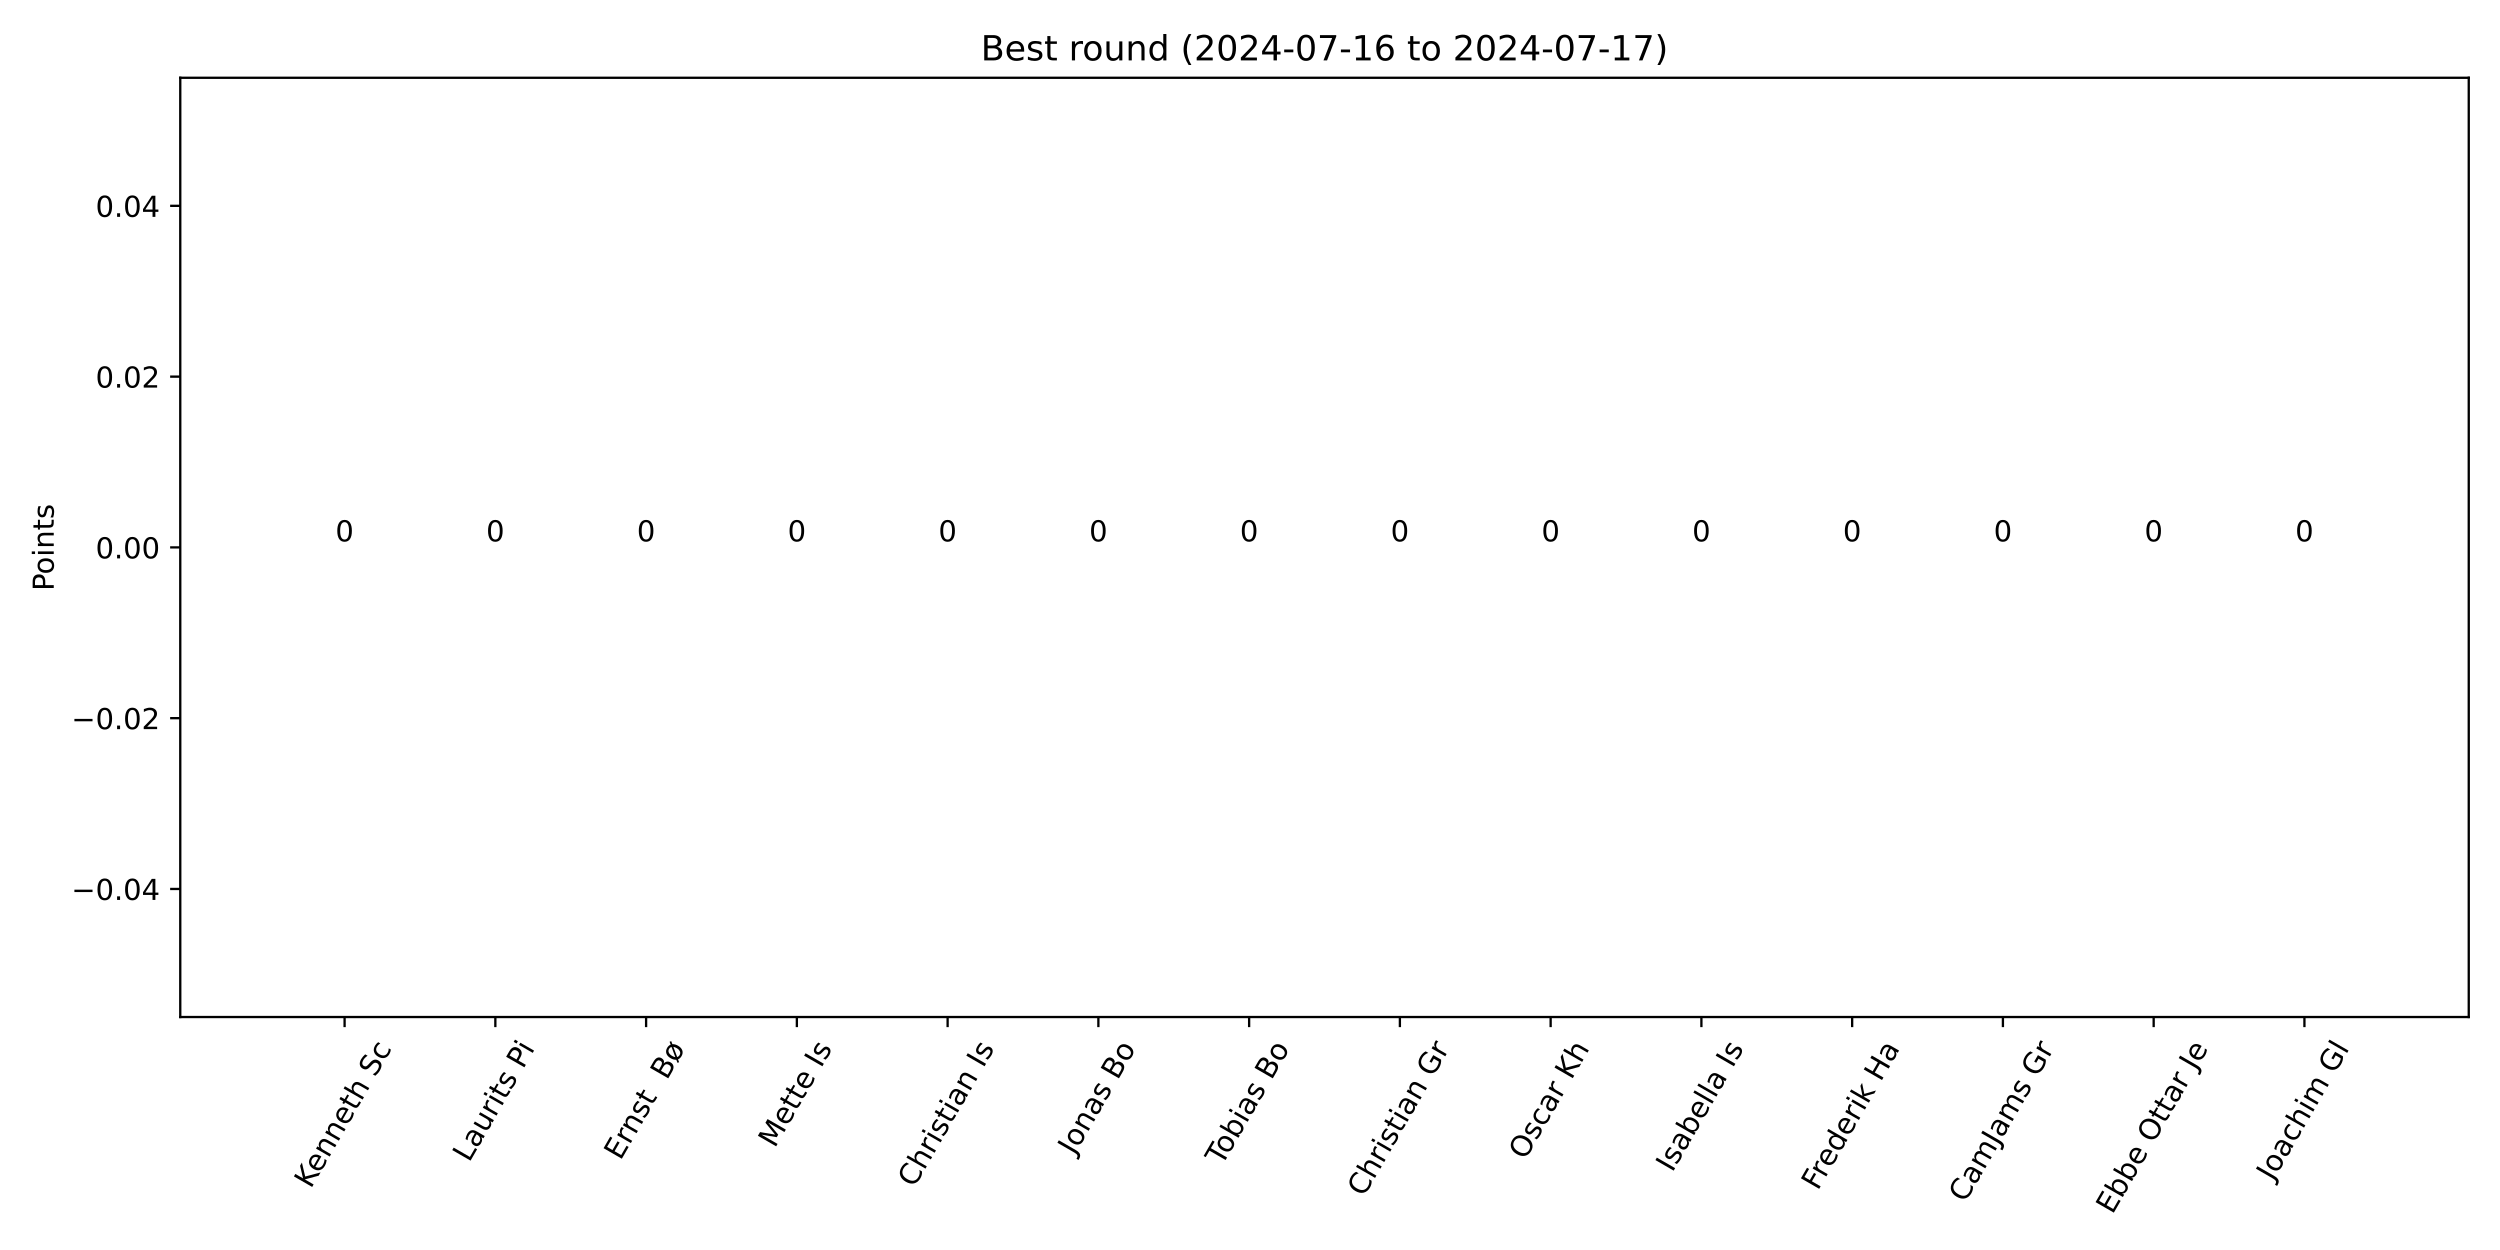
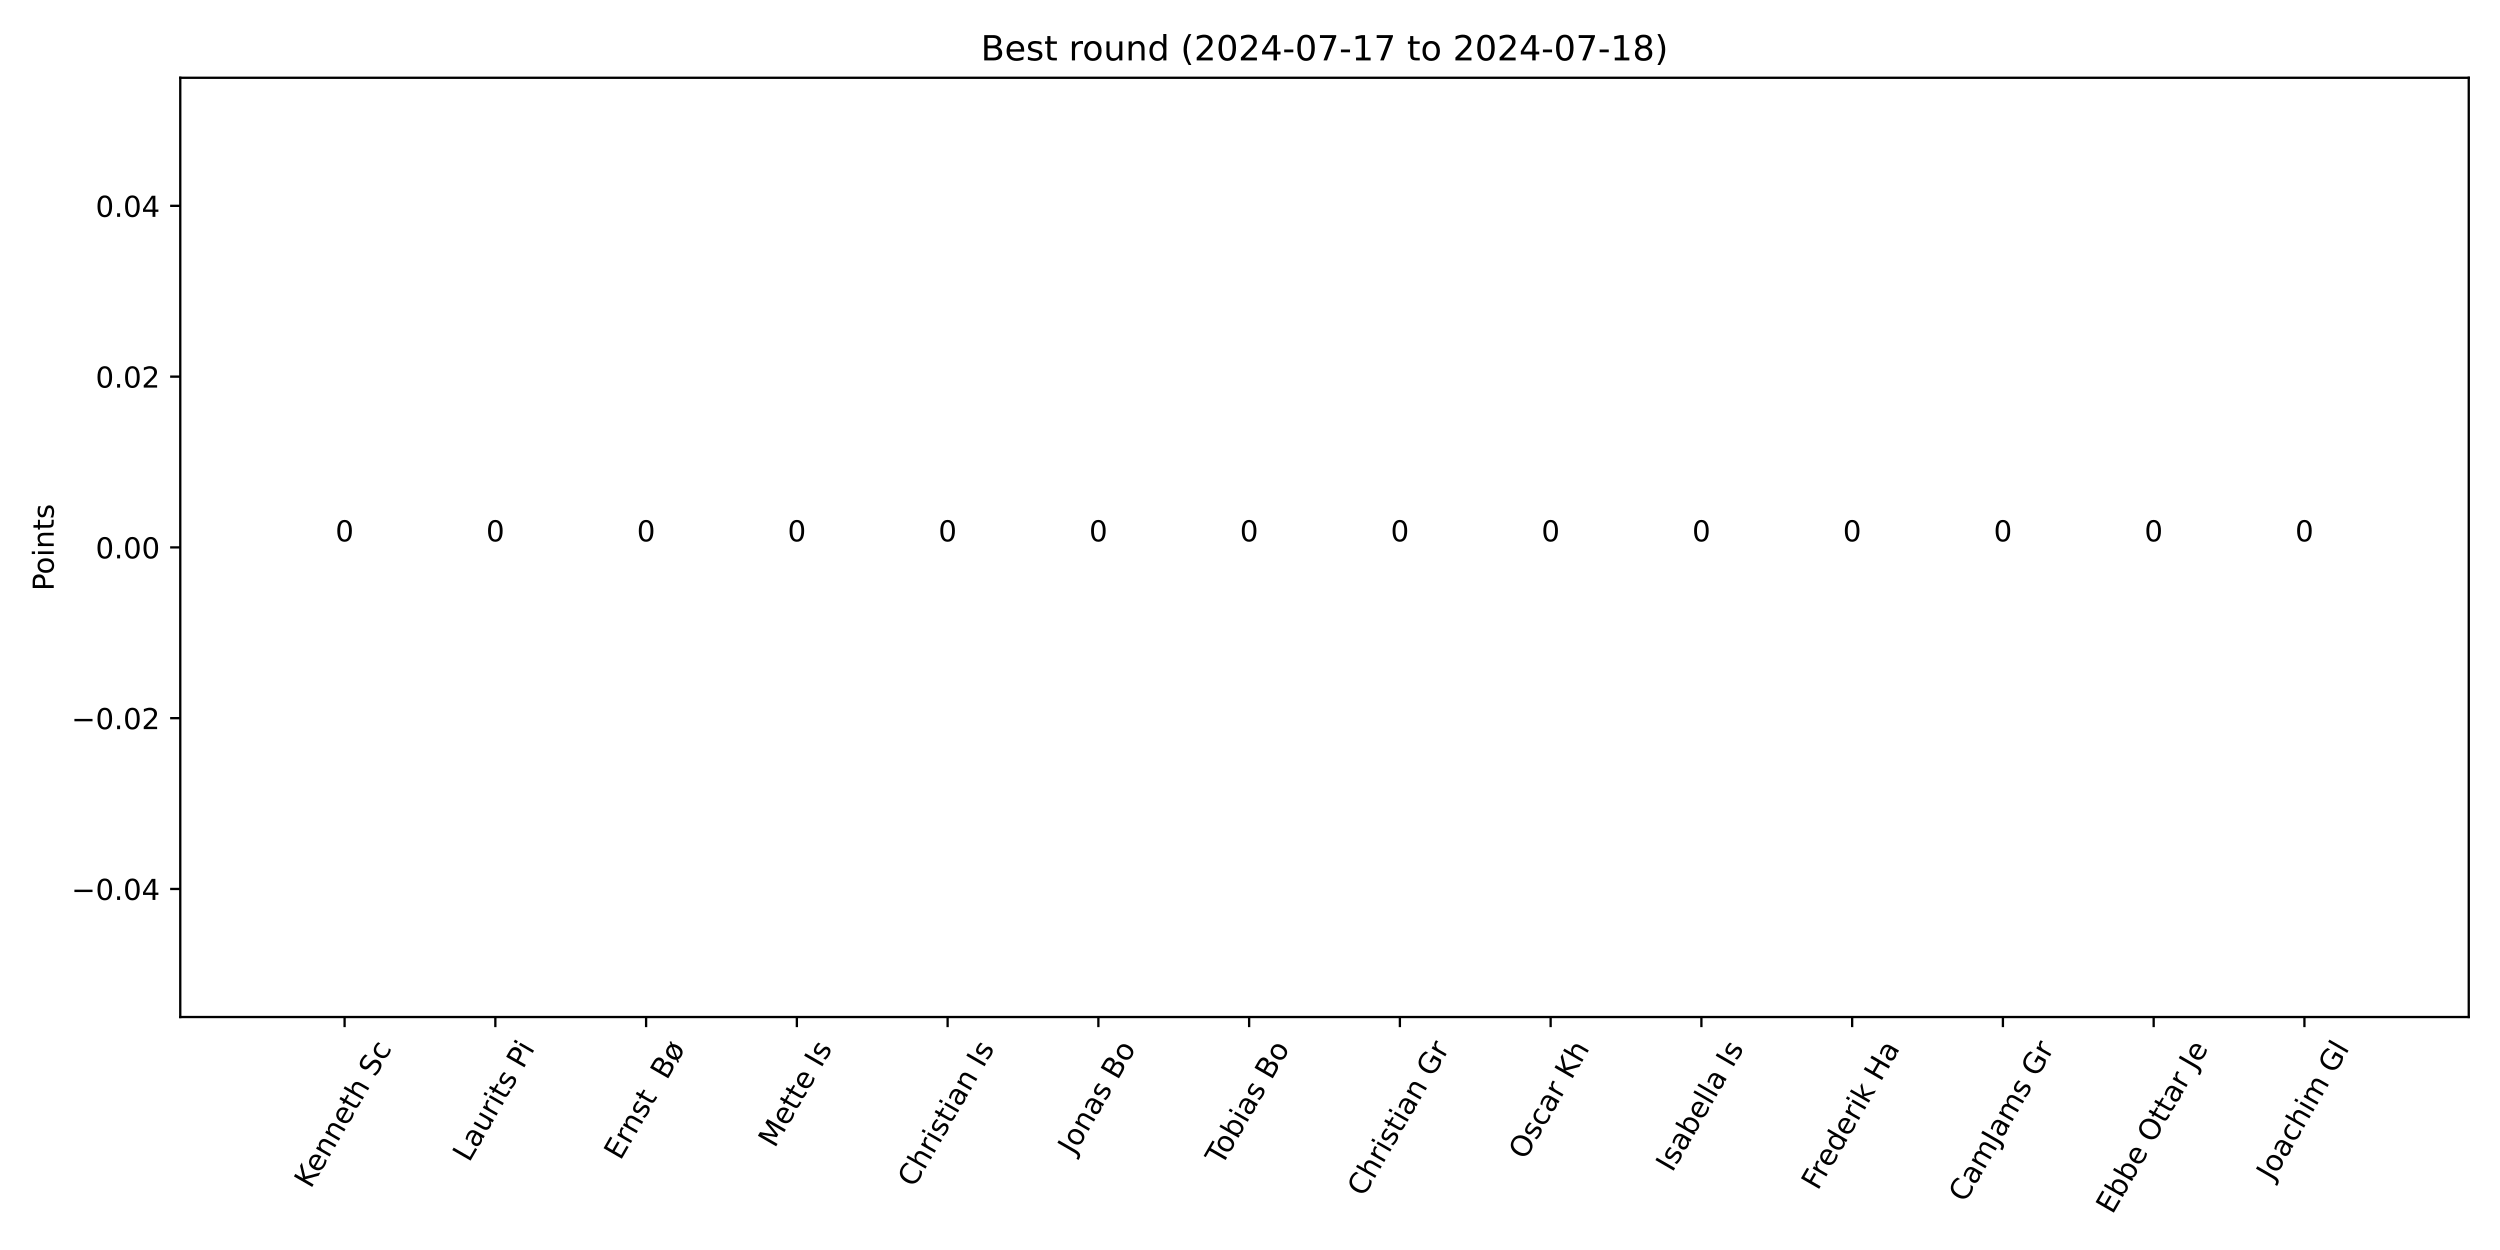
<svg xmlns="http://www.w3.org/2000/svg" xmlns:xlink="http://www.w3.org/1999/xlink" width="864pt" height="432pt" viewBox="0 0 864 432" version="1.1">
  <defs>
    <style type="text/css">*{stroke-linejoin: round; stroke-linecap: butt}</style>
  </defs>
  <g id="figure_1">
    <g id="patch_1">
      <path d="M 0 432  L 864 432  L 864 0  L 0 0  z " style="fill: #ffffff" />
    </g>
    <g id="axes_1">
      <g id="patch_2">
        <path d="M 62.3 351.483  L 853.2 351.483  L 853.2 26.88  L 62.3 26.88  z " style="fill: #ffffff" />
      </g>
      <g id="patch_3">
-         <path d="M 98.25 189.181  L 139.931 189.181  L 139.931 189.181  L 98.25 189.181  z " clip-path="url(#p59556cea89)" style="fill: #1e90ff" />
+         <path d="M 98.25 189.181  L 139.931 189.181  L 139.931 189.181  L 98.25 189.181  z " clip-path="url(#p9e4ddc1cde)" style="fill: #1e90ff" />
      </g>
      <g id="patch_4">
-         <path d="M 150.351 189.181  L 192.033 189.181  L 192.033 189.181  L 150.351 189.181  z " clip-path="url(#p59556cea89)" style="fill: #1e90ff" />
+         <path d="M 150.351 189.181  L 192.033 189.181  L 192.033 189.181  L 150.351 189.181  z " clip-path="url(#p9e4ddc1cde)" style="fill: #1e90ff" />
      </g>
      <g id="patch_5">
-         <path d="M 202.453 189.181  L 244.134 189.181  L 244.134 189.181  L 202.453 189.181  z " clip-path="url(#p59556cea89)" style="fill: #1e90ff" />
+         <path d="M 202.453 189.181  L 244.134 189.181  L 244.134 189.181  L 202.453 189.181  z " clip-path="url(#p9e4ddc1cde)" style="fill: #1e90ff" />
      </g>
      <g id="patch_6">
-         <path d="M 254.554 189.181  L 296.236 189.181  L 296.236 189.181  L 254.554 189.181  z " clip-path="url(#p59556cea89)" style="fill: #1e90ff" />
+         <path d="M 254.554 189.181  L 296.236 189.181  L 296.236 189.181  L 254.554 189.181  z " clip-path="url(#p9e4ddc1cde)" style="fill: #1e90ff" />
      </g>
      <g id="patch_7">
-         <path d="M 306.656 189.181  L 348.337 189.181  L 348.337 189.181  L 306.656 189.181  z " clip-path="url(#p59556cea89)" style="fill: #1e90ff" />
+         <path d="M 306.656 189.181  L 348.337 189.181  L 348.337 189.181  L 306.656 189.181  z " clip-path="url(#p9e4ddc1cde)" style="fill: #1e90ff" />
      </g>
      <g id="patch_8">
-         <path d="M 358.757 189.181  L 400.438 189.181  L 400.438 189.181  L 358.757 189.181  z " clip-path="url(#p59556cea89)" style="fill: #1e90ff" />
+         <path d="M 358.757 189.181  L 400.438 189.181  L 400.438 189.181  L 358.757 189.181  z " clip-path="url(#p9e4ddc1cde)" style="fill: #1e90ff" />
      </g>
      <g id="patch_9">
-         <path d="M 410.859 189.181  L 452.54 189.181  L 452.54 189.181  L 410.859 189.181  z " clip-path="url(#p59556cea89)" style="fill: #1e90ff" />
+         <path d="M 410.859 189.181  L 452.54 189.181  L 452.54 189.181  L 410.859 189.181  z " clip-path="url(#p9e4ddc1cde)" style="fill: #1e90ff" />
      </g>
      <g id="patch_10">
-         <path d="M 462.96 189.181  L 504.641 189.181  L 504.641 189.181  L 462.96 189.181  z " clip-path="url(#p59556cea89)" style="fill: #1e90ff" />
+         <path d="M 462.96 189.181  L 504.641 189.181  L 504.641 189.181  L 462.96 189.181  z " clip-path="url(#p9e4ddc1cde)" style="fill: #1e90ff" />
      </g>
      <g id="patch_11">
-         <path d="M 515.062 189.181  L 556.743 189.181  L 556.743 189.181  L 515.062 189.181  z " clip-path="url(#p59556cea89)" style="fill: #1e90ff" />
+         <path d="M 515.062 189.181  L 556.743 189.181  L 556.743 189.181  L 515.062 189.181  z " clip-path="url(#p9e4ddc1cde)" style="fill: #1e90ff" />
      </g>
      <g id="patch_12">
-         <path d="M 567.163 189.181  L 608.844 189.181  L 608.844 189.181  L 567.163 189.181  z " clip-path="url(#p59556cea89)" style="fill: #1e90ff" />
+         <path d="M 567.163 189.181  L 608.844 189.181  L 608.844 189.181  L 567.163 189.181  z " clip-path="url(#p9e4ddc1cde)" style="fill: #1e90ff" />
      </g>
      <g id="patch_13">
-         <path d="M 619.264 189.181  L 660.946 189.181  L 660.946 189.181  L 619.264 189.181  z " clip-path="url(#p59556cea89)" style="fill: #1e90ff" />
+         <path d="M 619.264 189.181  L 660.946 189.181  L 660.946 189.181  L 619.264 189.181  z " clip-path="url(#p9e4ddc1cde)" style="fill: #1e90ff" />
      </g>
      <g id="patch_14">
-         <path d="M 671.366 189.181  L 713.047 189.181  L 713.047 189.181  L 671.366 189.181  z " clip-path="url(#p59556cea89)" style="fill: #1e90ff" />
+         <path d="M 671.366 189.181  L 713.047 189.181  L 713.047 189.181  L 671.366 189.181  z " clip-path="url(#p9e4ddc1cde)" style="fill: #1e90ff" />
      </g>
      <g id="patch_15">
-         <path d="M 723.467 189.181  L 765.149 189.181  L 765.149 189.181  L 723.467 189.181  z " clip-path="url(#p59556cea89)" style="fill: #1e90ff" />
+         <path d="M 723.467 189.181  L 765.149 189.181  L 765.149 189.181  L 723.467 189.181  z " clip-path="url(#p9e4ddc1cde)" style="fill: #1e90ff" />
      </g>
      <g id="patch_16">
-         <path d="M 775.569 189.181  L 817.25 189.181  L 817.25 189.181  L 775.569 189.181  z " clip-path="url(#p59556cea89)" style="fill: #1e90ff" />
+         <path d="M 775.569 189.181  L 817.25 189.181  L 817.25 189.181  L 775.569 189.181  z " clip-path="url(#p9e4ddc1cde)" style="fill: #1e90ff" />
      </g>
      <g id="matplotlib.axis_1">
        <g id="xtick_1">
          <g id="line2d_1">
            <defs>
-               <path id="mef0e017987" d="M 0 0  L 0 3.5  " style="stroke: #000000; stroke-width: 0.8" />
+               <path id="m37a3bc0f72" d="M 0 0  L 0 3.5  " style="stroke: #000000; stroke-width: 0.8" />
            </defs>
            <g>
-               <use xlink:href="#mef0e017987" x="119.091" y="351.483" style="stroke: #000000; stroke-width: 0.8" />
+               <use xlink:href="#m37a3bc0f72" x="119.091" y="351.483" style="stroke: #000000; stroke-width: 0.8" />
            </g>
          </g>
          <g id="text_1">
            <g transform="translate(107.3998 411.0581) rotate(-60) scale(0.1 -0.1)">
              <defs>
                <path id="DejaVuSans-4b" d="M 628 4666  L 1259 4666  L 1259 2694  L 3353 4666  L 4166 4666  L 1850 2491  L 4331 0  L 3500 0  L 1259 2247  L 1259 0  L 628 0  L 628 4666  z " transform="scale(0.015625)" />
                <path id="DejaVuSans-65" d="M 3597 1894  L 3597 1613  L 953 1613  Q 991 1019 1311 708  Q 1631 397 2203 397  Q 2534 397 2845 478  Q 3156 559 3463 722  L 3463 178  Q 3153 47 2828 -22  Q 2503 -91 2169 -91  Q 1331 -91 842 396  Q 353 884 353 1716  Q 353 2575 817 3079  Q 1281 3584 2069 3584  Q 2775 3584 3186 3129  Q 3597 2675 3597 1894  z M 3022 2063  Q 3016 2534 2758 2815  Q 2500 3097 2075 3097  Q 1594 3097 1305 2825  Q 1016 2553 972 2059  L 3022 2063  z " transform="scale(0.015625)" />
                <path id="DejaVuSans-6e" d="M 3513 2113  L 3513 0  L 2938 0  L 2938 2094  Q 2938 2591 2744 2837  Q 2550 3084 2163 3084  Q 1697 3084 1428 2787  Q 1159 2491 1159 1978  L 1159 0  L 581 0  L 581 3500  L 1159 3500  L 1159 2956  Q 1366 3272 1645 3428  Q 1925 3584 2291 3584  Q 2894 3584 3203 3211  Q 3513 2838 3513 2113  z " transform="scale(0.015625)" />
                <path id="DejaVuSans-74" d="M 1172 4494  L 1172 3500  L 2356 3500  L 2356 3053  L 1172 3053  L 1172 1153  Q 1172 725 1289 603  Q 1406 481 1766 481  L 2356 481  L 2356 0  L 1766 0  Q 1100 0 847 248  Q 594 497 594 1153  L 594 3053  L 172 3053  L 172 3500  L 594 3500  L 594 4494  L 1172 4494  z " transform="scale(0.015625)" />
                <path id="DejaVuSans-68" d="M 3513 2113  L 3513 0  L 2938 0  L 2938 2094  Q 2938 2591 2744 2837  Q 2550 3084 2163 3084  Q 1697 3084 1428 2787  Q 1159 2491 1159 1978  L 1159 0  L 581 0  L 581 4863  L 1159 4863  L 1159 2956  Q 1366 3272 1645 3428  Q 1925 3584 2291 3584  Q 2894 3584 3203 3211  Q 3513 2838 3513 2113  z " transform="scale(0.015625)" />
                <path id="DejaVuSans-20" transform="scale(0.015625)" />
                <path id="DejaVuSans-53" d="M 3425 4513  L 3425 3897  Q 3066 4069 2747 4153  Q 2428 4238 2131 4238  Q 1616 4238 1336 4038  Q 1056 3838 1056 3469  Q 1056 3159 1242 3001  Q 1428 2844 1947 2747  L 2328 2669  Q 3034 2534 3370 2195  Q 3706 1856 3706 1288  Q 3706 609 3251 259  Q 2797 -91 1919 -91  Q 1588 -91 1214 -16  Q 841 59 441 206  L 441 856  Q 825 641 1194 531  Q 1563 422 1919 422  Q 2459 422 2753 634  Q 3047 847 3047 1241  Q 3047 1584 2836 1778  Q 2625 1972 2144 2069  L 1759 2144  Q 1053 2284 737 2584  Q 422 2884 422 3419  Q 422 4038 858 4394  Q 1294 4750 2059 4750  Q 2388 4750 2728 4690  Q 3069 4631 3425 4513  z " transform="scale(0.015625)" />
                <path id="DejaVuSans-63" d="M 3122 3366  L 3122 2828  Q 2878 2963 2633 3030  Q 2388 3097 2138 3097  Q 1578 3097 1268 2742  Q 959 2388 959 1747  Q 959 1106 1268 751  Q 1578 397 2138 397  Q 2388 397 2633 464  Q 2878 531 3122 666  L 3122 134  Q 2881 22 2623 -34  Q 2366 -91 2075 -91  Q 1284 -91 818 406  Q 353 903 353 1747  Q 353 2603 823 3093  Q 1294 3584 2113 3584  Q 2378 3584 2631 3529  Q 2884 3475 3122 3366  z " transform="scale(0.015625)" />
              </defs>
              <use xlink:href="#DejaVuSans-4b" />
              <use xlink:href="#DejaVuSans-65" x="60.576" />
              <use xlink:href="#DejaVuSans-6e" x="122.1" />
              <use xlink:href="#DejaVuSans-6e" x="185.479" />
              <use xlink:href="#DejaVuSans-65" x="248.857" />
              <use xlink:href="#DejaVuSans-74" x="310.381" />
              <use xlink:href="#DejaVuSans-68" x="349.59" />
              <use xlink:href="#DejaVuSans-20" x="412.969" />
              <use xlink:href="#DejaVuSans-53" x="444.756" />
              <use xlink:href="#DejaVuSans-63" x="508.232" />
            </g>
          </g>
        </g>
        <g id="xtick_2">
          <g id="line2d_2">
            <g>
-               <use xlink:href="#mef0e017987" x="171.192" y="351.483" style="stroke: #000000; stroke-width: 0.8" />
+               <use xlink:href="#m37a3bc0f72" x="171.192" y="351.483" style="stroke: #000000; stroke-width: 0.8" />
            </g>
          </g>
          <g id="text_2">
            <g transform="translate(162.1274 401.9608) rotate(-60) scale(0.1 -0.1)">
              <defs>
                <path id="DejaVuSans-4c" d="M 628 4666  L 1259 4666  L 1259 531  L 3531 531  L 3531 0  L 628 0  L 628 4666  z " transform="scale(0.015625)" />
                <path id="DejaVuSans-61" d="M 2194 1759  Q 1497 1759 1228 1600  Q 959 1441 959 1056  Q 959 750 1161 570  Q 1363 391 1709 391  Q 2188 391 2477 730  Q 2766 1069 2766 1631  L 2766 1759  L 2194 1759  z M 3341 1997  L 3341 0  L 2766 0  L 2766 531  Q 2569 213 2275 61  Q 1981 -91 1556 -91  Q 1019 -91 701 211  Q 384 513 384 1019  Q 384 1609 779 1909  Q 1175 2209 1959 2209  L 2766 2209  L 2766 2266  Q 2766 2663 2505 2880  Q 2244 3097 1772 3097  Q 1472 3097 1187 3025  Q 903 2953 641 2809  L 641 3341  Q 956 3463 1253 3523  Q 1550 3584 1831 3584  Q 2591 3584 2966 3190  Q 3341 2797 3341 1997  z " transform="scale(0.015625)" />
                <path id="DejaVuSans-75" d="M 544 1381  L 544 3500  L 1119 3500  L 1119 1403  Q 1119 906 1312 657  Q 1506 409 1894 409  Q 2359 409 2629 706  Q 2900 1003 2900 1516  L 2900 3500  L 3475 3500  L 3475 0  L 2900 0  L 2900 538  Q 2691 219 2414 64  Q 2138 -91 1772 -91  Q 1169 -91 856 284  Q 544 659 544 1381  z M 1991 3584  L 1991 3584  z " transform="scale(0.015625)" />
                <path id="DejaVuSans-72" d="M 2631 2963  Q 2534 3019 2420 3045  Q 2306 3072 2169 3072  Q 1681 3072 1420 2755  Q 1159 2438 1159 1844  L 1159 0  L 581 0  L 581 3500  L 1159 3500  L 1159 2956  Q 1341 3275 1631 3429  Q 1922 3584 2338 3584  Q 2397 3584 2469 3576  Q 2541 3569 2628 3553  L 2631 2963  z " transform="scale(0.015625)" />
                <path id="DejaVuSans-69" d="M 603 3500  L 1178 3500  L 1178 0  L 603 0  L 603 3500  z M 603 4863  L 1178 4863  L 1178 4134  L 603 4134  L 603 4863  z " transform="scale(0.015625)" />
                <path id="DejaVuSans-73" d="M 2834 3397  L 2834 2853  Q 2591 2978 2328 3040  Q 2066 3103 1784 3103  Q 1356 3103 1142 2972  Q 928 2841 928 2578  Q 928 2378 1081 2264  Q 1234 2150 1697 2047  L 1894 2003  Q 2506 1872 2764 1633  Q 3022 1394 3022 966  Q 3022 478 2636 193  Q 2250 -91 1575 -91  Q 1294 -91 989 -36  Q 684 19 347 128  L 347 722  Q 666 556 975 473  Q 1284 391 1588 391  Q 1994 391 2212 530  Q 2431 669 2431 922  Q 2431 1156 2273 1281  Q 2116 1406 1581 1522  L 1381 1569  Q 847 1681 609 1914  Q 372 2147 372 2553  Q 372 3047 722 3315  Q 1072 3584 1716 3584  Q 2034 3584 2315 3537  Q 2597 3491 2834 3397  z " transform="scale(0.015625)" />
                <path id="DejaVuSans-50" d="M 1259 4147  L 1259 2394  L 2053 2394  Q 2494 2394 2734 2622  Q 2975 2850 2975 3272  Q 2975 3691 2734 3919  Q 2494 4147 2053 4147  L 1259 4147  z M 628 4666  L 2053 4666  Q 2838 4666 3239 4311  Q 3641 3956 3641 3272  Q 3641 2581 3239 2228  Q 2838 1875 2053 1875  L 1259 1875  L 1259 0  L 628 0  L 628 4666  z " transform="scale(0.015625)" />
              </defs>
              <use xlink:href="#DejaVuSans-4c" />
              <use xlink:href="#DejaVuSans-61" x="55.713" />
              <use xlink:href="#DejaVuSans-75" x="116.992" />
              <use xlink:href="#DejaVuSans-72" x="180.371" />
              <use xlink:href="#DejaVuSans-69" x="221.484" />
              <use xlink:href="#DejaVuSans-74" x="249.268" />
              <use xlink:href="#DejaVuSans-73" x="288.477" />
              <use xlink:href="#DejaVuSans-20" x="340.576" />
              <use xlink:href="#DejaVuSans-50" x="372.363" />
              <use xlink:href="#DejaVuSans-69" x="430.416" />
            </g>
          </g>
        </g>
        <g id="xtick_3">
          <g id="line2d_3">
            <g>
-               <use xlink:href="#mef0e017987" x="223.293" y="351.483" style="stroke: #000000; stroke-width: 0.8" />
+               <use xlink:href="#m37a3bc0f72" x="223.293" y="351.483" style="stroke: #000000; stroke-width: 0.8" />
            </g>
          </g>
          <g id="text_3">
            <g transform="translate(214.4187 401.3031) rotate(-60) scale(0.1 -0.1)">
              <defs>
                <path id="DejaVuSans-45" d="M 628 4666  L 3578 4666  L 3578 4134  L 1259 4134  L 1259 2753  L 3481 2753  L 3481 2222  L 1259 2222  L 1259 531  L 3634 531  L 3634 0  L 628 0  L 628 4666  z " transform="scale(0.015625)" />
                <path id="DejaVuSans-42" d="M 1259 2228  L 1259 519  L 2272 519  Q 2781 519 3026 730  Q 3272 941 3272 1375  Q 3272 1813 3026 2020  Q 2781 2228 2272 2228  L 1259 2228  z M 1259 4147  L 1259 2741  L 2194 2741  Q 2656 2741 2882 2914  Q 3109 3088 3109 3444  Q 3109 3797 2882 3972  Q 2656 4147 2194 4147  L 1259 4147  z M 628 4666  L 2241 4666  Q 2963 4666 3353 4366  Q 3744 4066 3744 3513  Q 3744 3084 3544 2831  Q 3344 2578 2956 2516  Q 3422 2416 3680 2098  Q 3938 1781 3938 1306  Q 3938 681 3513 340  Q 3088 0 2303 0  L 628 0  L 628 4666  z " transform="scale(0.015625)" />
                <path id="DejaVuSans-f8" d="M 2828 2503  L 1306 653  Q 1434 522 1595 459  Q 1756 397 1959 397  Q 2419 397 2687 759  Q 2956 1122 2956 1747  Q 2956 1994 2925 2176  Q 2894 2359 2828 2503  z M 2606 2841  Q 2475 2969 2314 3033  Q 2153 3097 1959 3097  Q 1488 3097 1223 2730  Q 959 2363 959 1703  Q 959 1478 989 1306  Q 1019 1134 1081 991  L 2606 2841  z M 691 519  Q 522 759 437 1067  Q 353 1375 353 1747  Q 353 2609 779 3096  Q 1206 3584 1959 3584  Q 2250 3584 2498 3504  Q 2747 3425 2956 3263  L 3391 3788  L 3688 3541  L 3231 2981  Q 3397 2741 3481 2431  Q 3566 2122 3566 1747  Q 3566 888 3137 398  Q 2709 -91 1959 -91  Q 1659 -91 1407 -9  Q 1156 72 959 231  L 525 -294  L 225 -50  L 691 519  z " transform="scale(0.015625)" />
              </defs>
              <use xlink:href="#DejaVuSans-45" />
              <use xlink:href="#DejaVuSans-72" x="63.184" />
              <use xlink:href="#DejaVuSans-6e" x="102.547" />
              <use xlink:href="#DejaVuSans-73" x="165.926" />
              <use xlink:href="#DejaVuSans-74" x="218.025" />
              <use xlink:href="#DejaVuSans-20" x="257.234" />
              <use xlink:href="#DejaVuSans-20" x="289.021" />
              <use xlink:href="#DejaVuSans-42" x="320.809" />
              <use xlink:href="#DejaVuSans-f8" x="389.412" />
            </g>
          </g>
        </g>
        <g id="xtick_4">
          <g id="line2d_4">
            <g>
-               <use xlink:href="#mef0e017987" x="275.395" y="351.483" style="stroke: #000000; stroke-width: 0.8" />
+               <use xlink:href="#m37a3bc0f72" x="275.395" y="351.483" style="stroke: #000000; stroke-width: 0.8" />
            </g>
          </g>
          <g id="text_4">
            <g transform="translate(267.7565 397.0204) rotate(-60) scale(0.1 -0.1)">
              <defs>
                <path id="DejaVuSans-4d" d="M 628 4666  L 1569 4666  L 2759 1491  L 3956 4666  L 4897 4666  L 4897 0  L 4281 0  L 4281 4097  L 3078 897  L 2444 897  L 1241 4097  L 1241 0  L 628 0  L 628 4666  z " transform="scale(0.015625)" />
                <path id="DejaVuSans-49" d="M 628 4666  L 1259 4666  L 1259 0  L 628 0  L 628 4666  z " transform="scale(0.015625)" />
              </defs>
              <use xlink:href="#DejaVuSans-4d" />
              <use xlink:href="#DejaVuSans-65" x="86.279" />
              <use xlink:href="#DejaVuSans-74" x="147.803" />
              <use xlink:href="#DejaVuSans-74" x="187.012" />
              <use xlink:href="#DejaVuSans-65" x="226.221" />
              <use xlink:href="#DejaVuSans-20" x="287.744" />
              <use xlink:href="#DejaVuSans-49" x="319.531" />
              <use xlink:href="#DejaVuSans-73" x="349.023" />
            </g>
          </g>
        </g>
        <g id="xtick_5">
          <g id="line2d_5">
            <g>
-               <use xlink:href="#mef0e017987" x="327.496" y="351.483" style="stroke: #000000; stroke-width: 0.8" />
+               <use xlink:href="#m37a3bc0f72" x="327.496" y="351.483" style="stroke: #000000; stroke-width: 0.8" />
            </g>
          </g>
          <g id="text_5">
            <g transform="translate(315.906 410.7103) rotate(-60) scale(0.1 -0.1)">
              <defs>
                <path id="DejaVuSans-43" d="M 4122 4306  L 4122 3641  Q 3803 3938 3442 4084  Q 3081 4231 2675 4231  Q 1875 4231 1450 3742  Q 1025 3253 1025 2328  Q 1025 1406 1450 917  Q 1875 428 2675 428  Q 3081 428 3442 575  Q 3803 722 4122 1019  L 4122 359  Q 3791 134 3420 21  Q 3050 -91 2638 -91  Q 1578 -91 968 557  Q 359 1206 359 2328  Q 359 3453 968 4101  Q 1578 4750 2638 4750  Q 3056 4750 3426 4639  Q 3797 4528 4122 4306  z " transform="scale(0.015625)" />
              </defs>
              <use xlink:href="#DejaVuSans-43" />
              <use xlink:href="#DejaVuSans-68" x="69.824" />
              <use xlink:href="#DejaVuSans-72" x="133.203" />
              <use xlink:href="#DejaVuSans-69" x="174.316" />
              <use xlink:href="#DejaVuSans-73" x="202.1" />
              <use xlink:href="#DejaVuSans-74" x="254.199" />
              <use xlink:href="#DejaVuSans-69" x="293.408" />
              <use xlink:href="#DejaVuSans-61" x="321.191" />
              <use xlink:href="#DejaVuSans-6e" x="382.471" />
              <use xlink:href="#DejaVuSans-20" x="445.85" />
              <use xlink:href="#DejaVuSans-49" x="477.637" />
              <use xlink:href="#DejaVuSans-73" x="507.129" />
            </g>
          </g>
        </g>
        <g id="xtick_6">
          <g id="line2d_6">
            <g>
-               <use xlink:href="#mef0e017987" x="379.598" y="351.483" style="stroke: #000000; stroke-width: 0.8" />
+               <use xlink:href="#m37a3bc0f72" x="379.598" y="351.483" style="stroke: #000000; stroke-width: 0.8" />
            </g>
          </g>
          <g id="text_6">
            <g transform="translate(371.2621 399.4358) rotate(-60) scale(0.1 -0.1)">
              <defs>
                <path id="DejaVuSans-4a" d="M 628 4666  L 1259 4666  L 1259 325  Q 1259 -519 939 -900  Q 619 -1281 -91 -1281  L -331 -1281  L -331 -750  L -134 -750  Q 284 -750 456 -515  Q 628 -281 628 325  L 628 4666  z " transform="scale(0.015625)" />
                <path id="DejaVuSans-6f" d="M 1959 3097  Q 1497 3097 1228 2736  Q 959 2375 959 1747  Q 959 1119 1226 758  Q 1494 397 1959 397  Q 2419 397 2687 759  Q 2956 1122 2956 1747  Q 2956 2369 2687 2733  Q 2419 3097 1959 3097  z M 1959 3584  Q 2709 3584 3137 3096  Q 3566 2609 3566 1747  Q 3566 888 3137 398  Q 2709 -91 1959 -91  Q 1206 -91 779 398  Q 353 888 353 1747  Q 353 2609 779 3096  Q 1206 3584 1959 3584  z " transform="scale(0.015625)" />
              </defs>
              <use xlink:href="#DejaVuSans-4a" />
              <use xlink:href="#DejaVuSans-6f" x="29.492" />
              <use xlink:href="#DejaVuSans-6e" x="90.674" />
              <use xlink:href="#DejaVuSans-61" x="154.053" />
              <use xlink:href="#DejaVuSans-73" x="215.332" />
              <use xlink:href="#DejaVuSans-20" x="267.432" />
              <use xlink:href="#DejaVuSans-42" x="299.219" />
              <use xlink:href="#DejaVuSans-6f" x="367.822" />
            </g>
          </g>
        </g>
        <g id="xtick_7">
          <g id="line2d_7">
            <g>
-               <use xlink:href="#mef0e017987" x="431.699" y="351.483" style="stroke: #000000; stroke-width: 0.8" />
+               <use xlink:href="#m37a3bc0f72" x="431.699" y="351.483" style="stroke: #000000; stroke-width: 0.8" />
            </g>
          </g>
          <g id="text_7">
            <g transform="translate(422.3019 403.1137) rotate(-60) scale(0.1 -0.1)">
              <defs>
                <path id="DejaVuSans-54" d="M -19 4666  L 3928 4666  L 3928 4134  L 2272 4134  L 2272 0  L 1638 0  L 1638 4134  L -19 4134  L -19 4666  z " transform="scale(0.015625)" />
                <path id="DejaVuSans-62" d="M 3116 1747  Q 3116 2381 2855 2742  Q 2594 3103 2138 3103  Q 1681 3103 1420 2742  Q 1159 2381 1159 1747  Q 1159 1113 1420 752  Q 1681 391 2138 391  Q 2594 391 2855 752  Q 3116 1113 3116 1747  z M 1159 2969  Q 1341 3281 1617 3432  Q 1894 3584 2278 3584  Q 2916 3584 3314 3078  Q 3713 2572 3713 1747  Q 3713 922 3314 415  Q 2916 -91 2278 -91  Q 1894 -91 1617 61  Q 1341 213 1159 525  L 1159 0  L 581 0  L 581 4863  L 1159 4863  L 1159 2969  z " transform="scale(0.015625)" />
              </defs>
              <use xlink:href="#DejaVuSans-54" />
              <use xlink:href="#DejaVuSans-6f" x="44.084" />
              <use xlink:href="#DejaVuSans-62" x="105.266" />
              <use xlink:href="#DejaVuSans-69" x="168.742" />
              <use xlink:href="#DejaVuSans-61" x="196.525" />
              <use xlink:href="#DejaVuSans-73" x="257.805" />
              <use xlink:href="#DejaVuSans-20" x="309.904" />
              <use xlink:href="#DejaVuSans-42" x="341.691" />
              <use xlink:href="#DejaVuSans-6f" x="410.295" />
            </g>
          </g>
        </g>
        <g id="xtick_8">
          <g id="line2d_8">
            <g>
-               <use xlink:href="#mef0e017987" x="483.801" y="351.483" style="stroke: #000000; stroke-width: 0.8" />
+               <use xlink:href="#m37a3bc0f72" x="483.801" y="351.483" style="stroke: #000000; stroke-width: 0.8" />
            </g>
          </g>
          <g id="text_8">
            <g transform="translate(471.2853 413.9146) rotate(-60) scale(0.1 -0.1)">
              <defs>
                <path id="DejaVuSans-47" d="M 3809 666  L 3809 1919  L 2778 1919  L 2778 2438  L 4434 2438  L 4434 434  Q 4069 175 3628 42  Q 3188 -91 2688 -91  Q 1594 -91 976 548  Q 359 1188 359 2328  Q 359 3472 976 4111  Q 1594 4750 2688 4750  Q 3144 4750 3555 4637  Q 3966 4525 4313 4306  L 4313 3634  Q 3963 3931 3569 4081  Q 3175 4231 2741 4231  Q 1884 4231 1454 3753  Q 1025 3275 1025 2328  Q 1025 1384 1454 906  Q 1884 428 2741 428  Q 3075 428 3337 486  Q 3600 544 3809 666  z " transform="scale(0.015625)" />
              </defs>
              <use xlink:href="#DejaVuSans-43" />
              <use xlink:href="#DejaVuSans-68" x="69.824" />
              <use xlink:href="#DejaVuSans-72" x="133.203" />
              <use xlink:href="#DejaVuSans-69" x="174.316" />
              <use xlink:href="#DejaVuSans-73" x="202.1" />
              <use xlink:href="#DejaVuSans-74" x="254.199" />
              <use xlink:href="#DejaVuSans-69" x="293.408" />
              <use xlink:href="#DejaVuSans-61" x="321.191" />
              <use xlink:href="#DejaVuSans-6e" x="382.471" />
              <use xlink:href="#DejaVuSans-20" x="445.85" />
              <use xlink:href="#DejaVuSans-47" x="477.637" />
              <use xlink:href="#DejaVuSans-72" x="555.127" />
            </g>
          </g>
        </g>
        <g id="xtick_9">
          <g id="line2d_9">
            <g>
-               <use xlink:href="#mef0e017987" x="535.902" y="351.483" style="stroke: #000000; stroke-width: 0.8" />
+               <use xlink:href="#m37a3bc0f72" x="535.902" y="351.483" style="stroke: #000000; stroke-width: 0.8" />
            </g>
          </g>
          <g id="text_9">
            <g transform="translate(527.0688 401.1597) rotate(-60) scale(0.1 -0.1)">
              <defs>
                <path id="DejaVuSans-4f" d="M 2522 4238  Q 1834 4238 1429 3725  Q 1025 3213 1025 2328  Q 1025 1447 1429 934  Q 1834 422 2522 422  Q 3209 422 3611 934  Q 4013 1447 4013 2328  Q 4013 3213 3611 3725  Q 3209 4238 2522 4238  z M 2522 4750  Q 3503 4750 4090 4092  Q 4678 3434 4678 2328  Q 4678 1225 4090 567  Q 3503 -91 2522 -91  Q 1538 -91 948 565  Q 359 1222 359 2328  Q 359 3434 948 4092  Q 1538 4750 2522 4750  z " transform="scale(0.015625)" />
              </defs>
              <use xlink:href="#DejaVuSans-4f" />
              <use xlink:href="#DejaVuSans-73" x="78.711" />
              <use xlink:href="#DejaVuSans-63" x="130.811" />
              <use xlink:href="#DejaVuSans-61" x="185.791" />
              <use xlink:href="#DejaVuSans-72" x="247.07" />
              <use xlink:href="#DejaVuSans-20" x="288.184" />
              <use xlink:href="#DejaVuSans-4b" x="319.971" />
              <use xlink:href="#DejaVuSans-68" x="385.547" />
            </g>
          </g>
        </g>
        <g id="xtick_10">
          <g id="line2d_10">
            <g>
-               <use xlink:href="#mef0e017987" x="588.004" y="351.483" style="stroke: #000000; stroke-width: 0.8" />
+               <use xlink:href="#m37a3bc0f72" x="588.004" y="351.483" style="stroke: #000000; stroke-width: 0.8" />
            </g>
          </g>
          <g id="text_10">
            <g transform="translate(577.9406 405.4195) rotate(-60) scale(0.1 -0.1)">
              <defs>
                <path id="DejaVuSans-6c" d="M 603 4863  L 1178 4863  L 1178 0  L 603 0  L 603 4863  z " transform="scale(0.015625)" />
              </defs>
              <use xlink:href="#DejaVuSans-49" />
              <use xlink:href="#DejaVuSans-73" x="29.492" />
              <use xlink:href="#DejaVuSans-61" x="81.592" />
              <use xlink:href="#DejaVuSans-62" x="142.871" />
              <use xlink:href="#DejaVuSans-65" x="206.348" />
              <use xlink:href="#DejaVuSans-6c" x="267.871" />
              <use xlink:href="#DejaVuSans-6c" x="295.654" />
              <use xlink:href="#DejaVuSans-61" x="323.438" />
              <use xlink:href="#DejaVuSans-20" x="384.717" />
              <use xlink:href="#DejaVuSans-49" x="416.504" />
              <use xlink:href="#DejaVuSans-73" x="445.996" />
            </g>
          </g>
        </g>
        <g id="xtick_11">
          <g id="line2d_11">
            <g>
-               <use xlink:href="#mef0e017987" x="640.105" y="351.483" style="stroke: #000000; stroke-width: 0.8" />
+               <use xlink:href="#m37a3bc0f72" x="640.105" y="351.483" style="stroke: #000000; stroke-width: 0.8" />
            </g>
          </g>
          <g id="text_11">
            <g transform="translate(628.2264 411.709) rotate(-60) scale(0.1 -0.1)">
              <defs>
                <path id="DejaVuSans-46" d="M 628 4666  L 3309 4666  L 3309 4134  L 1259 4134  L 1259 2759  L 3109 2759  L 3109 2228  L 1259 2228  L 1259 0  L 628 0  L 628 4666  z " transform="scale(0.015625)" />
                <path id="DejaVuSans-64" d="M 2906 2969  L 2906 4863  L 3481 4863  L 3481 0  L 2906 0  L 2906 525  Q 2725 213 2448 61  Q 2172 -91 1784 -91  Q 1150 -91 751 415  Q 353 922 353 1747  Q 353 2572 751 3078  Q 1150 3584 1784 3584  Q 2172 3584 2448 3432  Q 2725 3281 2906 2969  z M 947 1747  Q 947 1113 1208 752  Q 1469 391 1925 391  Q 2381 391 2643 752  Q 2906 1113 2906 1747  Q 2906 2381 2643 2742  Q 2381 3103 1925 3103  Q 1469 3103 1208 2742  Q 947 2381 947 1747  z " transform="scale(0.015625)" />
                <path id="DejaVuSans-6b" d="M 581 4863  L 1159 4863  L 1159 1991  L 2875 3500  L 3609 3500  L 1753 1863  L 3688 0  L 2938 0  L 1159 1709  L 1159 0  L 581 0  L 581 4863  z " transform="scale(0.015625)" />
                <path id="DejaVuSans-48" d="M 628 4666  L 1259 4666  L 1259 2753  L 3553 2753  L 3553 4666  L 4184 4666  L 4184 0  L 3553 0  L 3553 2222  L 1259 2222  L 1259 0  L 628 0  L 628 4666  z " transform="scale(0.015625)" />
              </defs>
              <use xlink:href="#DejaVuSans-46" />
              <use xlink:href="#DejaVuSans-72" x="50.27" />
              <use xlink:href="#DejaVuSans-65" x="89.133" />
              <use xlink:href="#DejaVuSans-64" x="150.656" />
              <use xlink:href="#DejaVuSans-65" x="214.133" />
              <use xlink:href="#DejaVuSans-72" x="275.656" />
              <use xlink:href="#DejaVuSans-69" x="316.77" />
              <use xlink:href="#DejaVuSans-6b" x="344.553" />
              <use xlink:href="#DejaVuSans-20" x="402.463" />
              <use xlink:href="#DejaVuSans-48" x="434.25" />
              <use xlink:href="#DejaVuSans-61" x="509.445" />
            </g>
          </g>
        </g>
        <g id="xtick_12">
          <g id="line2d_12">
            <g>
-               <use xlink:href="#mef0e017987" x="692.207" y="351.483" style="stroke: #000000; stroke-width: 0.8" />
+               <use xlink:href="#m37a3bc0f72" x="692.207" y="351.483" style="stroke: #000000; stroke-width: 0.8" />
            </g>
          </g>
          <g id="text_12">
            <g transform="translate(679.1169 415.9038) rotate(-60) scale(0.1 -0.1)">
              <defs>
                <path id="DejaVuSans-6d" d="M 3328 2828  Q 3544 3216 3844 3400  Q 4144 3584 4550 3584  Q 5097 3584 5394 3201  Q 5691 2819 5691 2113  L 5691 0  L 5113 0  L 5113 2094  Q 5113 2597 4934 2840  Q 4756 3084 4391 3084  Q 3944 3084 3684 2787  Q 3425 2491 3425 1978  L 3425 0  L 2847 0  L 2847 2094  Q 2847 2600 2669 2842  Q 2491 3084 2119 3084  Q 1678 3084 1418 2786  Q 1159 2488 1159 1978  L 1159 0  L 581 0  L 581 3500  L 1159 3500  L 1159 2956  Q 1356 3278 1631 3431  Q 1906 3584 2284 3584  Q 2666 3584 2933 3390  Q 3200 3197 3328 2828  z " transform="scale(0.015625)" />
              </defs>
              <use xlink:href="#DejaVuSans-43" />
              <use xlink:href="#DejaVuSans-61" x="69.824" />
              <use xlink:href="#DejaVuSans-6d" x="131.104" />
              <use xlink:href="#DejaVuSans-4a" x="228.516" />
              <use xlink:href="#DejaVuSans-61" x="258.008" />
              <use xlink:href="#DejaVuSans-6d" x="319.287" />
              <use xlink:href="#DejaVuSans-73" x="416.699" />
              <use xlink:href="#DejaVuSans-20" x="468.799" />
              <use xlink:href="#DejaVuSans-47" x="500.586" />
              <use xlink:href="#DejaVuSans-72" x="578.076" />
            </g>
          </g>
        </g>
        <g id="xtick_13">
          <g id="line2d_13">
            <g>
-               <use xlink:href="#mef0e017987" x="744.308" y="351.483" style="stroke: #000000; stroke-width: 0.8" />
+               <use xlink:href="#m37a3bc0f72" x="744.308" y="351.483" style="stroke: #000000; stroke-width: 0.8" />
            </g>
          </g>
          <g id="text_13">
            <g transform="translate(730.0527 419.9416) rotate(-60) scale(0.1 -0.1)">
              <use xlink:href="#DejaVuSans-45" />
              <use xlink:href="#DejaVuSans-62" x="63.184" />
              <use xlink:href="#DejaVuSans-62" x="126.66" />
              <use xlink:href="#DejaVuSans-65" x="190.137" />
              <use xlink:href="#DejaVuSans-20" x="251.66" />
              <use xlink:href="#DejaVuSans-4f" x="283.447" />
              <use xlink:href="#DejaVuSans-74" x="362.158" />
              <use xlink:href="#DejaVuSans-74" x="401.367" />
              <use xlink:href="#DejaVuSans-61" x="440.576" />
              <use xlink:href="#DejaVuSans-72" x="501.855" />
              <use xlink:href="#DejaVuSans-20" x="542.969" />
              <use xlink:href="#DejaVuSans-4a" x="574.756" />
              <use xlink:href="#DejaVuSans-65" x="604.248" />
            </g>
          </g>
        </g>
        <g id="xtick_14">
          <g id="line2d_14">
            <g>
-               <use xlink:href="#mef0e017987" x="796.409" y="351.483" style="stroke: #000000; stroke-width: 0.8" />
+               <use xlink:href="#m37a3bc0f72" x="796.409" y="351.483" style="stroke: #000000; stroke-width: 0.8" />
            </g>
          </g>
          <g id="text_14">
            <g transform="translate(785.485 408.4032) rotate(-60) scale(0.1 -0.1)">
              <use xlink:href="#DejaVuSans-4a" />
              <use xlink:href="#DejaVuSans-6f" x="29.492" />
              <use xlink:href="#DejaVuSans-61" x="90.674" />
              <use xlink:href="#DejaVuSans-63" x="151.953" />
              <use xlink:href="#DejaVuSans-68" x="206.934" />
              <use xlink:href="#DejaVuSans-69" x="270.312" />
              <use xlink:href="#DejaVuSans-6d" x="298.096" />
              <use xlink:href="#DejaVuSans-20" x="395.508" />
              <use xlink:href="#DejaVuSans-47" x="427.295" />
              <use xlink:href="#DejaVuSans-6c" x="504.785" />
            </g>
          </g>
        </g>
      </g>
      <g id="matplotlib.axis_2">
        <g id="ytick_1">
          <g id="line2d_15">
            <defs>
-               <path id="m95a7622315" d="M 0 0  L -3.5 0  " style="stroke: #000000; stroke-width: 0.8" />
+               <path id="m3f07043857" d="M 0 0  L -3.5 0  " style="stroke: #000000; stroke-width: 0.8" />
            </defs>
            <g>
-               <use xlink:href="#m95a7622315" x="62.3" y="307.219" style="stroke: #000000; stroke-width: 0.8" />
+               <use xlink:href="#m3f07043857" x="62.3" y="307.219" style="stroke: #000000; stroke-width: 0.8" />
            </g>
          </g>
          <g id="text_15">
            <g transform="translate(24.65469 311.0179) scale(0.1 -0.1)">
              <defs>
                <path id="DejaVuSans-2212" d="M 678 2272  L 4684 2272  L 4684 1741  L 678 1741  L 678 2272  z " transform="scale(0.015625)" />
                <path id="DejaVuSans-30" d="M 2034 4250  Q 1547 4250 1301 3770  Q 1056 3291 1056 2328  Q 1056 1369 1301 889  Q 1547 409 2034 409  Q 2525 409 2770 889  Q 3016 1369 3016 2328  Q 3016 3291 2770 3770  Q 2525 4250 2034 4250  z M 2034 4750  Q 2819 4750 3233 4129  Q 3647 3509 3647 2328  Q 3647 1150 3233 529  Q 2819 -91 2034 -91  Q 1250 -91 836 529  Q 422 1150 422 2328  Q 422 3509 836 4129  Q 1250 4750 2034 4750  z " transform="scale(0.015625)" />
                <path id="DejaVuSans-2e" d="M 684 794  L 1344 794  L 1344 0  L 684 0  L 684 794  z " transform="scale(0.015625)" />
                <path id="DejaVuSans-34" d="M 2419 4116  L 825 1625  L 2419 1625  L 2419 4116  z M 2253 4666  L 3047 4666  L 3047 1625  L 3713 1625  L 3713 1100  L 3047 1100  L 3047 0  L 2419 0  L 2419 1100  L 313 1100  L 313 1709  L 2253 4666  z " transform="scale(0.015625)" />
              </defs>
              <use xlink:href="#DejaVuSans-2212" />
              <use xlink:href="#DejaVuSans-30" x="83.789" />
              <use xlink:href="#DejaVuSans-2e" x="147.412" />
              <use xlink:href="#DejaVuSans-30" x="179.199" />
              <use xlink:href="#DejaVuSans-34" x="242.822" />
            </g>
          </g>
        </g>
        <g id="ytick_2">
          <g id="line2d_16">
            <g>
-               <use xlink:href="#m95a7622315" x="62.3" y="248.2" style="stroke: #000000; stroke-width: 0.8" />
+               <use xlink:href="#m3f07043857" x="62.3" y="248.2" style="stroke: #000000; stroke-width: 0.8" />
            </g>
          </g>
          <g id="text_16">
            <g transform="translate(24.65469 251.9992) scale(0.1 -0.1)">
              <defs>
                <path id="DejaVuSans-32" d="M 1228 531  L 3431 531  L 3431 0  L 469 0  L 469 531  Q 828 903 1448 1529  Q 2069 2156 2228 2338  Q 2531 2678 2651 2914  Q 2772 3150 2772 3378  Q 2772 3750 2511 3984  Q 2250 4219 1831 4219  Q 1534 4219 1204 4116  Q 875 4013 500 3803  L 500 4441  Q 881 4594 1212 4672  Q 1544 4750 1819 4750  Q 2544 4750 2975 4387  Q 3406 4025 3406 3419  Q 3406 3131 3298 2873  Q 3191 2616 2906 2266  Q 2828 2175 2409 1742  Q 1991 1309 1228 531  z " transform="scale(0.015625)" />
              </defs>
              <use xlink:href="#DejaVuSans-2212" />
              <use xlink:href="#DejaVuSans-30" x="83.789" />
              <use xlink:href="#DejaVuSans-2e" x="147.412" />
              <use xlink:href="#DejaVuSans-30" x="179.199" />
              <use xlink:href="#DejaVuSans-32" x="242.822" />
            </g>
          </g>
        </g>
        <g id="ytick_3">
          <g id="line2d_17">
            <g>
-               <use xlink:href="#m95a7622315" x="62.3" y="189.181" style="stroke: #000000; stroke-width: 0.8" />
+               <use xlink:href="#m3f07043857" x="62.3" y="189.181" style="stroke: #000000; stroke-width: 0.8" />
            </g>
          </g>
          <g id="text_17">
            <g transform="translate(33.03437 192.9806) scale(0.1 -0.1)">
              <use xlink:href="#DejaVuSans-30" />
              <use xlink:href="#DejaVuSans-2e" x="63.623" />
              <use xlink:href="#DejaVuSans-30" x="95.41" />
              <use xlink:href="#DejaVuSans-30" x="159.033" />
            </g>
          </g>
        </g>
        <g id="ytick_4">
          <g id="line2d_18">
            <g>
-               <use xlink:href="#m95a7622315" x="62.3" y="130.163" style="stroke: #000000; stroke-width: 0.8" />
+               <use xlink:href="#m3f07043857" x="62.3" y="130.163" style="stroke: #000000; stroke-width: 0.8" />
            </g>
          </g>
          <g id="text_18">
            <g transform="translate(33.03437 133.9619) scale(0.1 -0.1)">
              <use xlink:href="#DejaVuSans-30" />
              <use xlink:href="#DejaVuSans-2e" x="63.623" />
              <use xlink:href="#DejaVuSans-30" x="95.41" />
              <use xlink:href="#DejaVuSans-32" x="159.033" />
            </g>
          </g>
        </g>
        <g id="ytick_5">
          <g id="line2d_19">
            <g>
-               <use xlink:href="#m95a7622315" x="62.3" y="71.144" style="stroke: #000000; stroke-width: 0.8" />
+               <use xlink:href="#m3f07043857" x="62.3" y="71.144" style="stroke: #000000; stroke-width: 0.8" />
            </g>
          </g>
          <g id="text_19">
            <g transform="translate(33.03437 74.94322) scale(0.1 -0.1)">
              <use xlink:href="#DejaVuSans-30" />
              <use xlink:href="#DejaVuSans-2e" x="63.623" />
              <use xlink:href="#DejaVuSans-30" x="95.41" />
              <use xlink:href="#DejaVuSans-34" x="159.033" />
            </g>
          </g>
        </g>
        <g id="text_20">
          <g transform="translate(18.575 204.197) rotate(-90) scale(0.1 -0.1)">
            <use xlink:href="#DejaVuSans-50" />
            <use xlink:href="#DejaVuSans-6f" x="56.678" />
            <use xlink:href="#DejaVuSans-69" x="117.859" />
            <use xlink:href="#DejaVuSans-6e" x="145.643" />
            <use xlink:href="#DejaVuSans-74" x="209.021" />
            <use xlink:href="#DejaVuSans-73" x="248.23" />
          </g>
        </g>
      </g>
      <g id="patch_17">
        <path d="M 62.3 351.483  L 62.3 26.88  " style="fill: none; stroke: #000000; stroke-width: 0.8; stroke-linejoin: miter; stroke-linecap: square" />
      </g>
      <g id="patch_18">
        <path d="M 853.2 351.483  L 853.2 26.88  " style="fill: none; stroke: #000000; stroke-width: 0.8; stroke-linejoin: miter; stroke-linecap: square" />
      </g>
      <g id="patch_19">
        <path d="M 62.3 351.483  L 853.2 351.483  " style="fill: none; stroke: #000000; stroke-width: 0.8; stroke-linejoin: miter; stroke-linecap: square" />
      </g>
      <g id="patch_20">
        <path d="M 62.3 26.88  L 853.2 26.88  " style="fill: none; stroke: #000000; stroke-width: 0.8; stroke-linejoin: miter; stroke-linecap: square" />
      </g>
      <g id="text_21">
        <g transform="translate(115.9093 187.1017) scale(0.1 -0.1)">
          <use xlink:href="#DejaVuSans-30" />
        </g>
      </g>
      <g id="text_22">
        <g transform="translate(168.0108 187.1017) scale(0.1 -0.1)">
          <use xlink:href="#DejaVuSans-30" />
        </g>
      </g>
      <g id="text_23">
        <g transform="translate(220.1122 187.1017) scale(0.1 -0.1)">
          <use xlink:href="#DejaVuSans-30" />
        </g>
      </g>
      <g id="text_24">
        <g transform="translate(272.2137 187.1017) scale(0.1 -0.1)">
          <use xlink:href="#DejaVuSans-30" />
        </g>
      </g>
      <g id="text_25">
        <g transform="translate(324.3151 187.1017) scale(0.1 -0.1)">
          <use xlink:href="#DejaVuSans-30" />
        </g>
      </g>
      <g id="text_26">
        <g transform="translate(376.4166 187.1017) scale(0.1 -0.1)">
          <use xlink:href="#DejaVuSans-30" />
        </g>
      </g>
      <g id="text_27">
        <g transform="translate(428.518 187.1017) scale(0.1 -0.1)">
          <use xlink:href="#DejaVuSans-30" />
        </g>
      </g>
      <g id="text_28">
        <g transform="translate(480.6195 187.1017) scale(0.1 -0.1)">
          <use xlink:href="#DejaVuSans-30" />
        </g>
      </g>
      <g id="text_29">
        <g transform="translate(532.7209 187.1017) scale(0.1 -0.1)">
          <use xlink:href="#DejaVuSans-30" />
        </g>
      </g>
      <g id="text_30">
        <g transform="translate(584.8224 187.1017) scale(0.1 -0.1)">
          <use xlink:href="#DejaVuSans-30" />
        </g>
      </g>
      <g id="text_31">
        <g transform="translate(636.9238 187.1017) scale(0.1 -0.1)">
          <use xlink:href="#DejaVuSans-30" />
        </g>
      </g>
      <g id="text_32">
        <g transform="translate(689.0253 187.1017) scale(0.1 -0.1)">
          <use xlink:href="#DejaVuSans-30" />
        </g>
      </g>
      <g id="text_33">
        <g transform="translate(741.1267 187.1017) scale(0.1 -0.1)">
          <use xlink:href="#DejaVuSans-30" />
        </g>
      </g>
      <g id="text_34">
        <g transform="translate(793.2282 187.1017) scale(0.1 -0.1)">
          <use xlink:href="#DejaVuSans-30" />
        </g>
      </g>
      <g id="text_35">
        <g transform="translate(338.9753 20.88) scale(0.12 -0.12)">
          <defs>
            <path id="DejaVuSans-28" d="M 1984 4856  Q 1566 4138 1362 3434  Q 1159 2731 1159 2009  Q 1159 1288 1364 580  Q 1569 -128 1984 -844  L 1484 -844  Q 1016 -109 783 600  Q 550 1309 550 2009  Q 550 2706 781 3412  Q 1013 4119 1484 4856  L 1984 4856  z " transform="scale(0.015625)" />
            <path id="DejaVuSans-2d" d="M 313 2009  L 1997 2009  L 1997 1497  L 313 1497  L 313 2009  z " transform="scale(0.015625)" />
            <path id="DejaVuSans-37" d="M 525 4666  L 3525 4666  L 3525 4397  L 1831 0  L 1172 0  L 2766 4134  L 525 4134  L 525 4666  z " transform="scale(0.015625)" />
            <path id="DejaVuSans-31" d="M 794 531  L 1825 531  L 1825 4091  L 703 3866  L 703 4441  L 1819 4666  L 2450 4666  L 2450 531  L 3481 531  L 3481 0  L 794 0  L 794 531  z " transform="scale(0.015625)" />
-             <path id="DejaVuSans-36" d="M 2113 2584  Q 1688 2584 1439 2293  Q 1191 2003 1191 1497  Q 1191 994 1439 701  Q 1688 409 2113 409  Q 2538 409 2786 701  Q 3034 994 3034 1497  Q 3034 2003 2786 2293  Q 2538 2584 2113 2584  z M 3366 4563  L 3366 3988  Q 3128 4100 2886 4159  Q 2644 4219 2406 4219  Q 1781 4219 1451 3797  Q 1122 3375 1075 2522  Q 1259 2794 1537 2939  Q 1816 3084 2150 3084  Q 2853 3084 3261 2657  Q 3669 2231 3669 1497  Q 3669 778 3244 343  Q 2819 -91 2113 -91  Q 1303 -91 875 529  Q 447 1150 447 2328  Q 447 3434 972 4092  Q 1497 4750 2381 4750  Q 2619 4750 2861 4703  Q 3103 4656 3366 4563  z " transform="scale(0.015625)" />
+             <path id="DejaVuSans-38" d="M 2034 2216  Q 1584 2216 1326 1975  Q 1069 1734 1069 1313  Q 1069 891 1326 650  Q 1584 409 2034 409  Q 2484 409 2743 651  Q 3003 894 3003 1313  Q 3003 1734 2745 1975  Q 2488 2216 2034 2216  z M 1403 2484  Q 997 2584 770 2862  Q 544 3141 544 3541  Q 544 4100 942 4425  Q 1341 4750 2034 4750  Q 2731 4750 3128 4425  Q 3525 4100 3525 3541  Q 3525 3141 3298 2862  Q 3072 2584 2669 2484  Q 3125 2378 3379 2068  Q 3634 1759 3634 1313  Q 3634 634 3220 271  Q 2806 -91 2034 -91  Q 1263 -91 848 271  Q 434 634 434 1313  Q 434 1759 690 2068  Q 947 2378 1403 2484  z M 1172 3481  Q 1172 3119 1398 2916  Q 1625 2713 2034 2713  Q 2441 2713 2670 2916  Q 2900 3119 2900 3481  Q 2900 3844 2670 4047  Q 2441 4250 2034 4250  Q 1625 4250 1398 4047  Q 1172 3844 1172 3481  z " transform="scale(0.015625)" />
            <path id="DejaVuSans-29" d="M 513 4856  L 1013 4856  Q 1481 4119 1714 3412  Q 1947 2706 1947 2009  Q 1947 1309 1714 600  Q 1481 -109 1013 -844  L 513 -844  Q 928 -128 1133 580  Q 1338 1288 1338 2009  Q 1338 2731 1133 3434  Q 928 4138 513 4856  z " transform="scale(0.015625)" />
          </defs>
          <use xlink:href="#DejaVuSans-42" />
          <use xlink:href="#DejaVuSans-65" x="68.604" />
          <use xlink:href="#DejaVuSans-73" x="130.127" />
          <use xlink:href="#DejaVuSans-74" x="182.227" />
          <use xlink:href="#DejaVuSans-20" x="221.436" />
          <use xlink:href="#DejaVuSans-72" x="253.223" />
          <use xlink:href="#DejaVuSans-6f" x="292.086" />
          <use xlink:href="#DejaVuSans-75" x="353.268" />
          <use xlink:href="#DejaVuSans-6e" x="416.646" />
          <use xlink:href="#DejaVuSans-64" x="480.025" />
          <use xlink:href="#DejaVuSans-20" x="543.502" />
          <use xlink:href="#DejaVuSans-28" x="575.289" />
          <use xlink:href="#DejaVuSans-32" x="614.303" />
          <use xlink:href="#DejaVuSans-30" x="677.926" />
          <use xlink:href="#DejaVuSans-32" x="741.549" />
          <use xlink:href="#DejaVuSans-34" x="805.172" />
          <use xlink:href="#DejaVuSans-2d" x="868.795" />
          <use xlink:href="#DejaVuSans-30" x="904.879" />
          <use xlink:href="#DejaVuSans-37" x="968.502" />
          <use xlink:href="#DejaVuSans-2d" x="1032.125" />
          <use xlink:href="#DejaVuSans-31" x="1068.209" />
-           <use xlink:href="#DejaVuSans-36" x="1131.832" />
+           <use xlink:href="#DejaVuSans-37" x="1131.832" />
          <use xlink:href="#DejaVuSans-20" x="1195.455" />
          <use xlink:href="#DejaVuSans-74" x="1227.242" />
          <use xlink:href="#DejaVuSans-6f" x="1266.451" />
          <use xlink:href="#DejaVuSans-20" x="1327.633" />
          <use xlink:href="#DejaVuSans-32" x="1359.42" />
          <use xlink:href="#DejaVuSans-30" x="1423.043" />
          <use xlink:href="#DejaVuSans-32" x="1486.666" />
          <use xlink:href="#DejaVuSans-34" x="1550.289" />
          <use xlink:href="#DejaVuSans-2d" x="1613.912" />
          <use xlink:href="#DejaVuSans-30" x="1649.996" />
          <use xlink:href="#DejaVuSans-37" x="1713.619" />
          <use xlink:href="#DejaVuSans-2d" x="1777.242" />
          <use xlink:href="#DejaVuSans-31" x="1813.326" />
-           <use xlink:href="#DejaVuSans-37" x="1876.949" />
+           <use xlink:href="#DejaVuSans-38" x="1876.949" />
          <use xlink:href="#DejaVuSans-29" x="1940.572" />
        </g>
      </g>
    </g>
  </g>
  <defs>
-     <clipPath id="p59556cea89">
+     <clipPath id="p9e4ddc1cde">
      <rect x="62.3" y="26.88" width="790.9" height="324.603" />
    </clipPath>
  </defs>
</svg>
